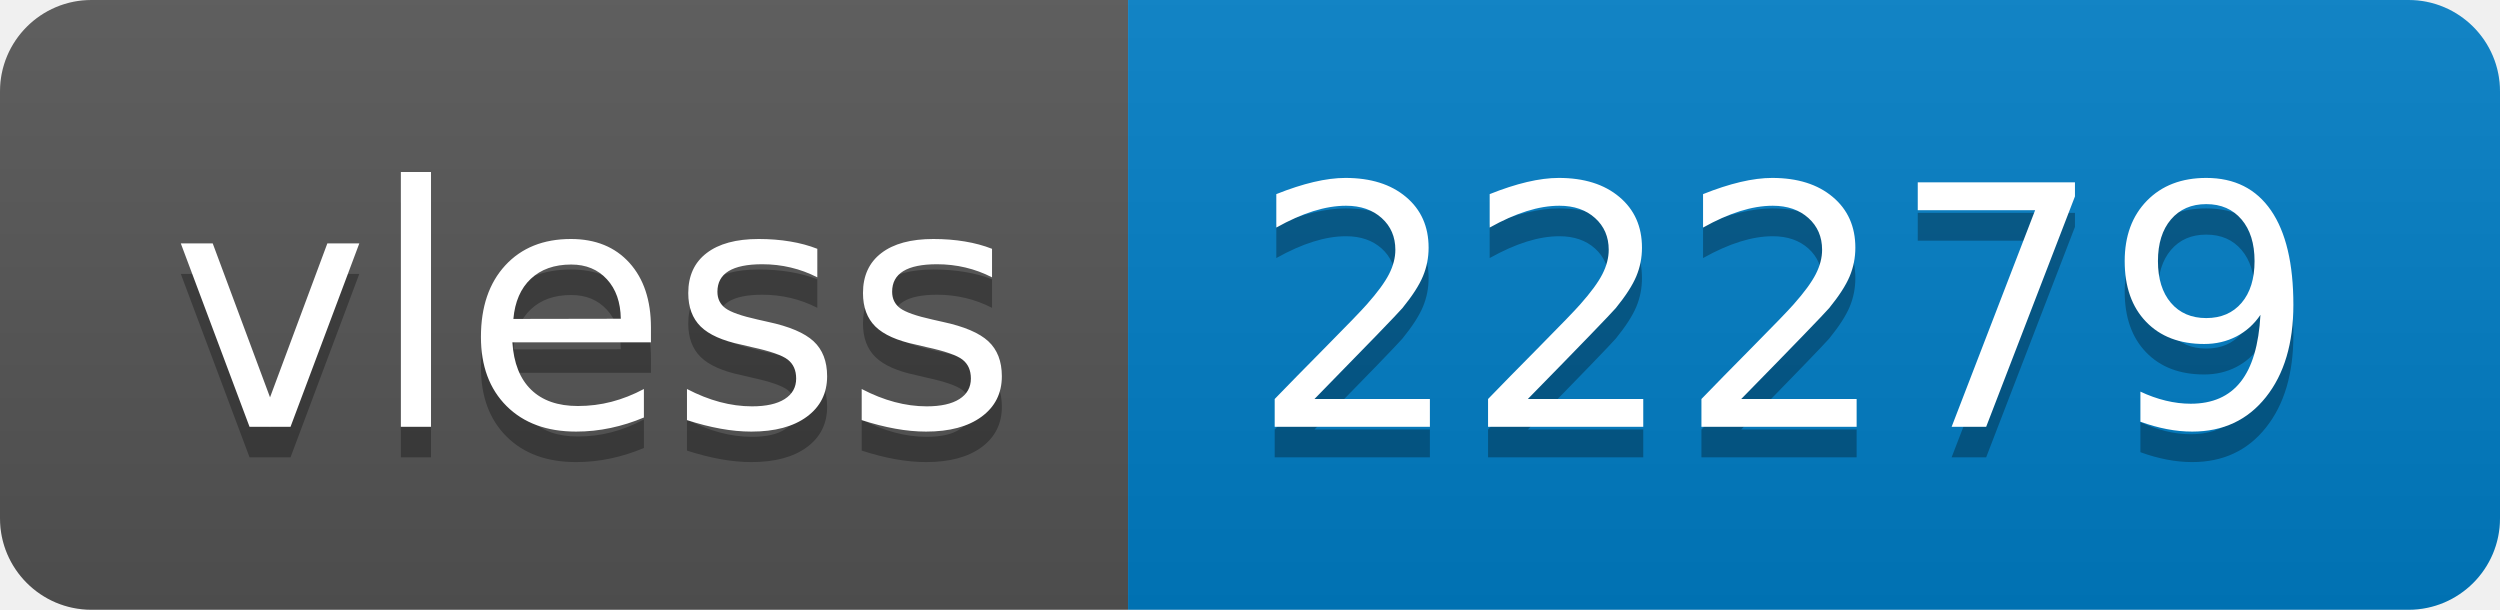
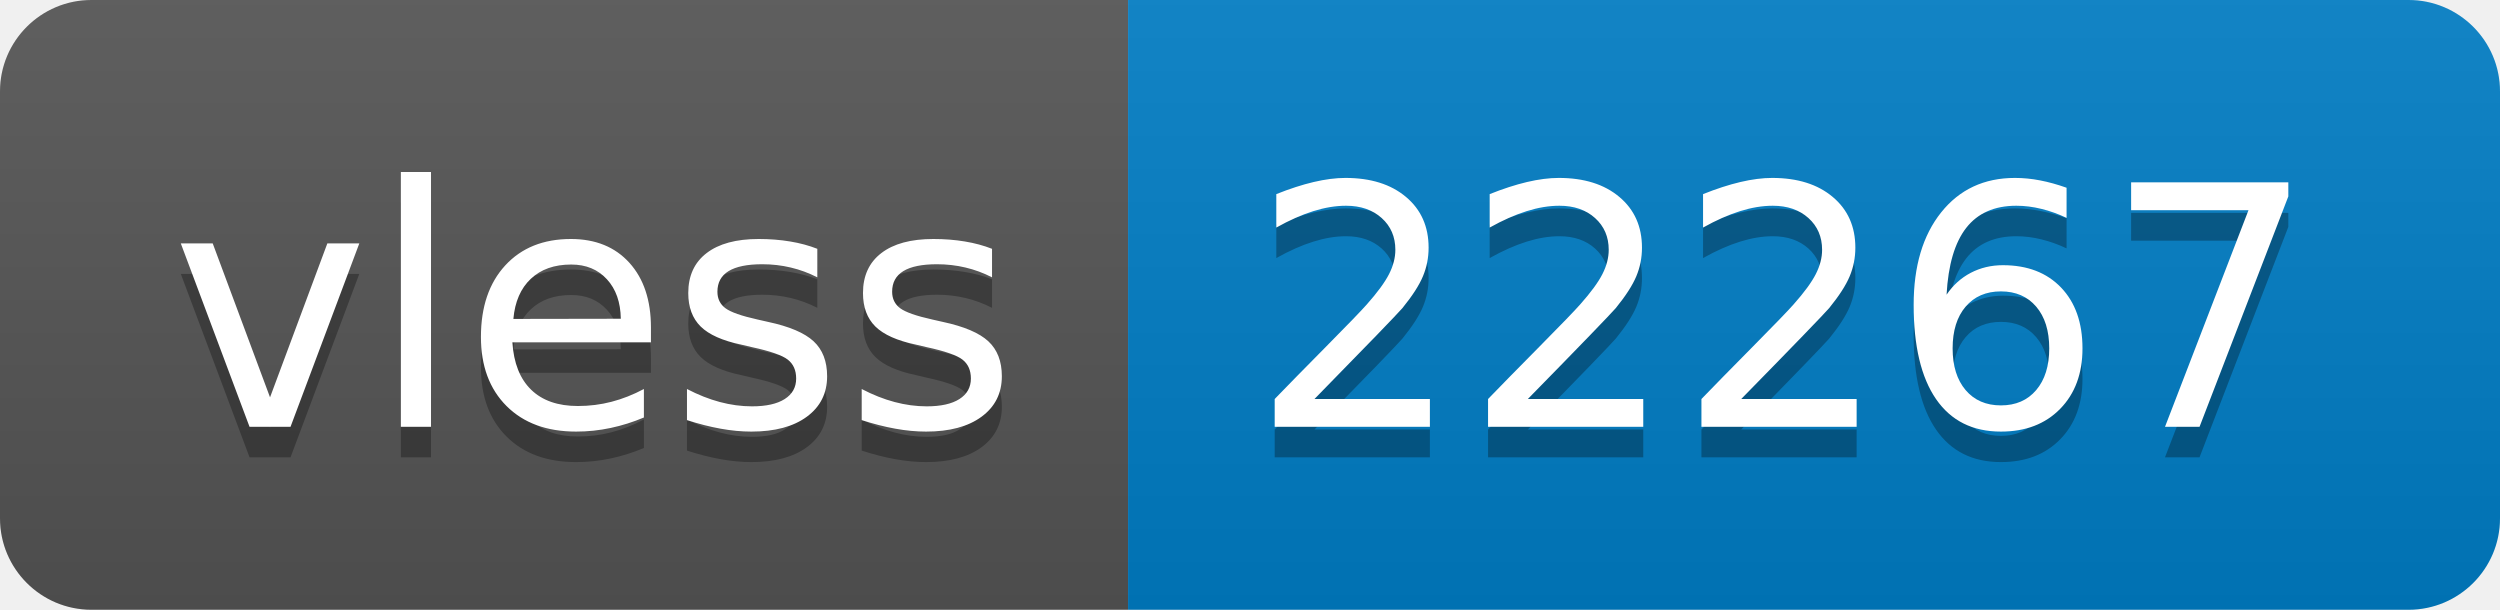
- <svg xmlns="http://www.w3.org/2000/svg" width="82" height="20" role="img" aria-label="vless: 22279">
+ <svg xmlns="http://www.w3.org/2000/svg" width="82" height="20" role="img" aria-label="vless: 22267">
  <linearGradient id="s" x2="0" y2="100%">
    <stop offset="0" stop-color="#bbb" stop-opacity=".1" />
    <stop offset="1" stop-opacity=".1" />
  </linearGradient>
  <clipPath id="r">
    <rect width="82" height="20" rx="3" fill="#fff" />
  </clipPath>
  <g clip-path="url(#r)">
    <rect width="37" height="20" fill="#555" />
    <rect x="37" width="45" height="20" fill="#007ec6" />
    <rect width="82" height="20" fill="url(#s)" />
  </g>
  <g fill="#fff" text-anchor="middle" font-family="Verdana,Geneva,DejaVu Sans,sans-serif" text-rendering="geometricPrecision" font-size="110">
    <text aria-hidden="true" x="195" y="150" fill="#010101" fill-opacity=".3" transform="scale(.1)" textLength="270">vless</text>
    <text x="195" y="140" transform="scale(.1)" fill="#fff" textLength="270">vless</text>
-     <text aria-hidden="true" x="585" y="150" fill="#010101" fill-opacity=".3" transform="scale(.1)" textLength="350">22279</text>
-     <text x="585" y="140" transform="scale(.1)" fill="#fff" textLength="350">22279</text>
+     <text aria-hidden="true" x="585" y="150" fill="#010101" fill-opacity=".3" transform="scale(.1)" textLength="350">22267</text>
+     <text x="585" y="140" transform="scale(.1)" fill="#fff" textLength="350">22267</text>
  </g>
</svg>
